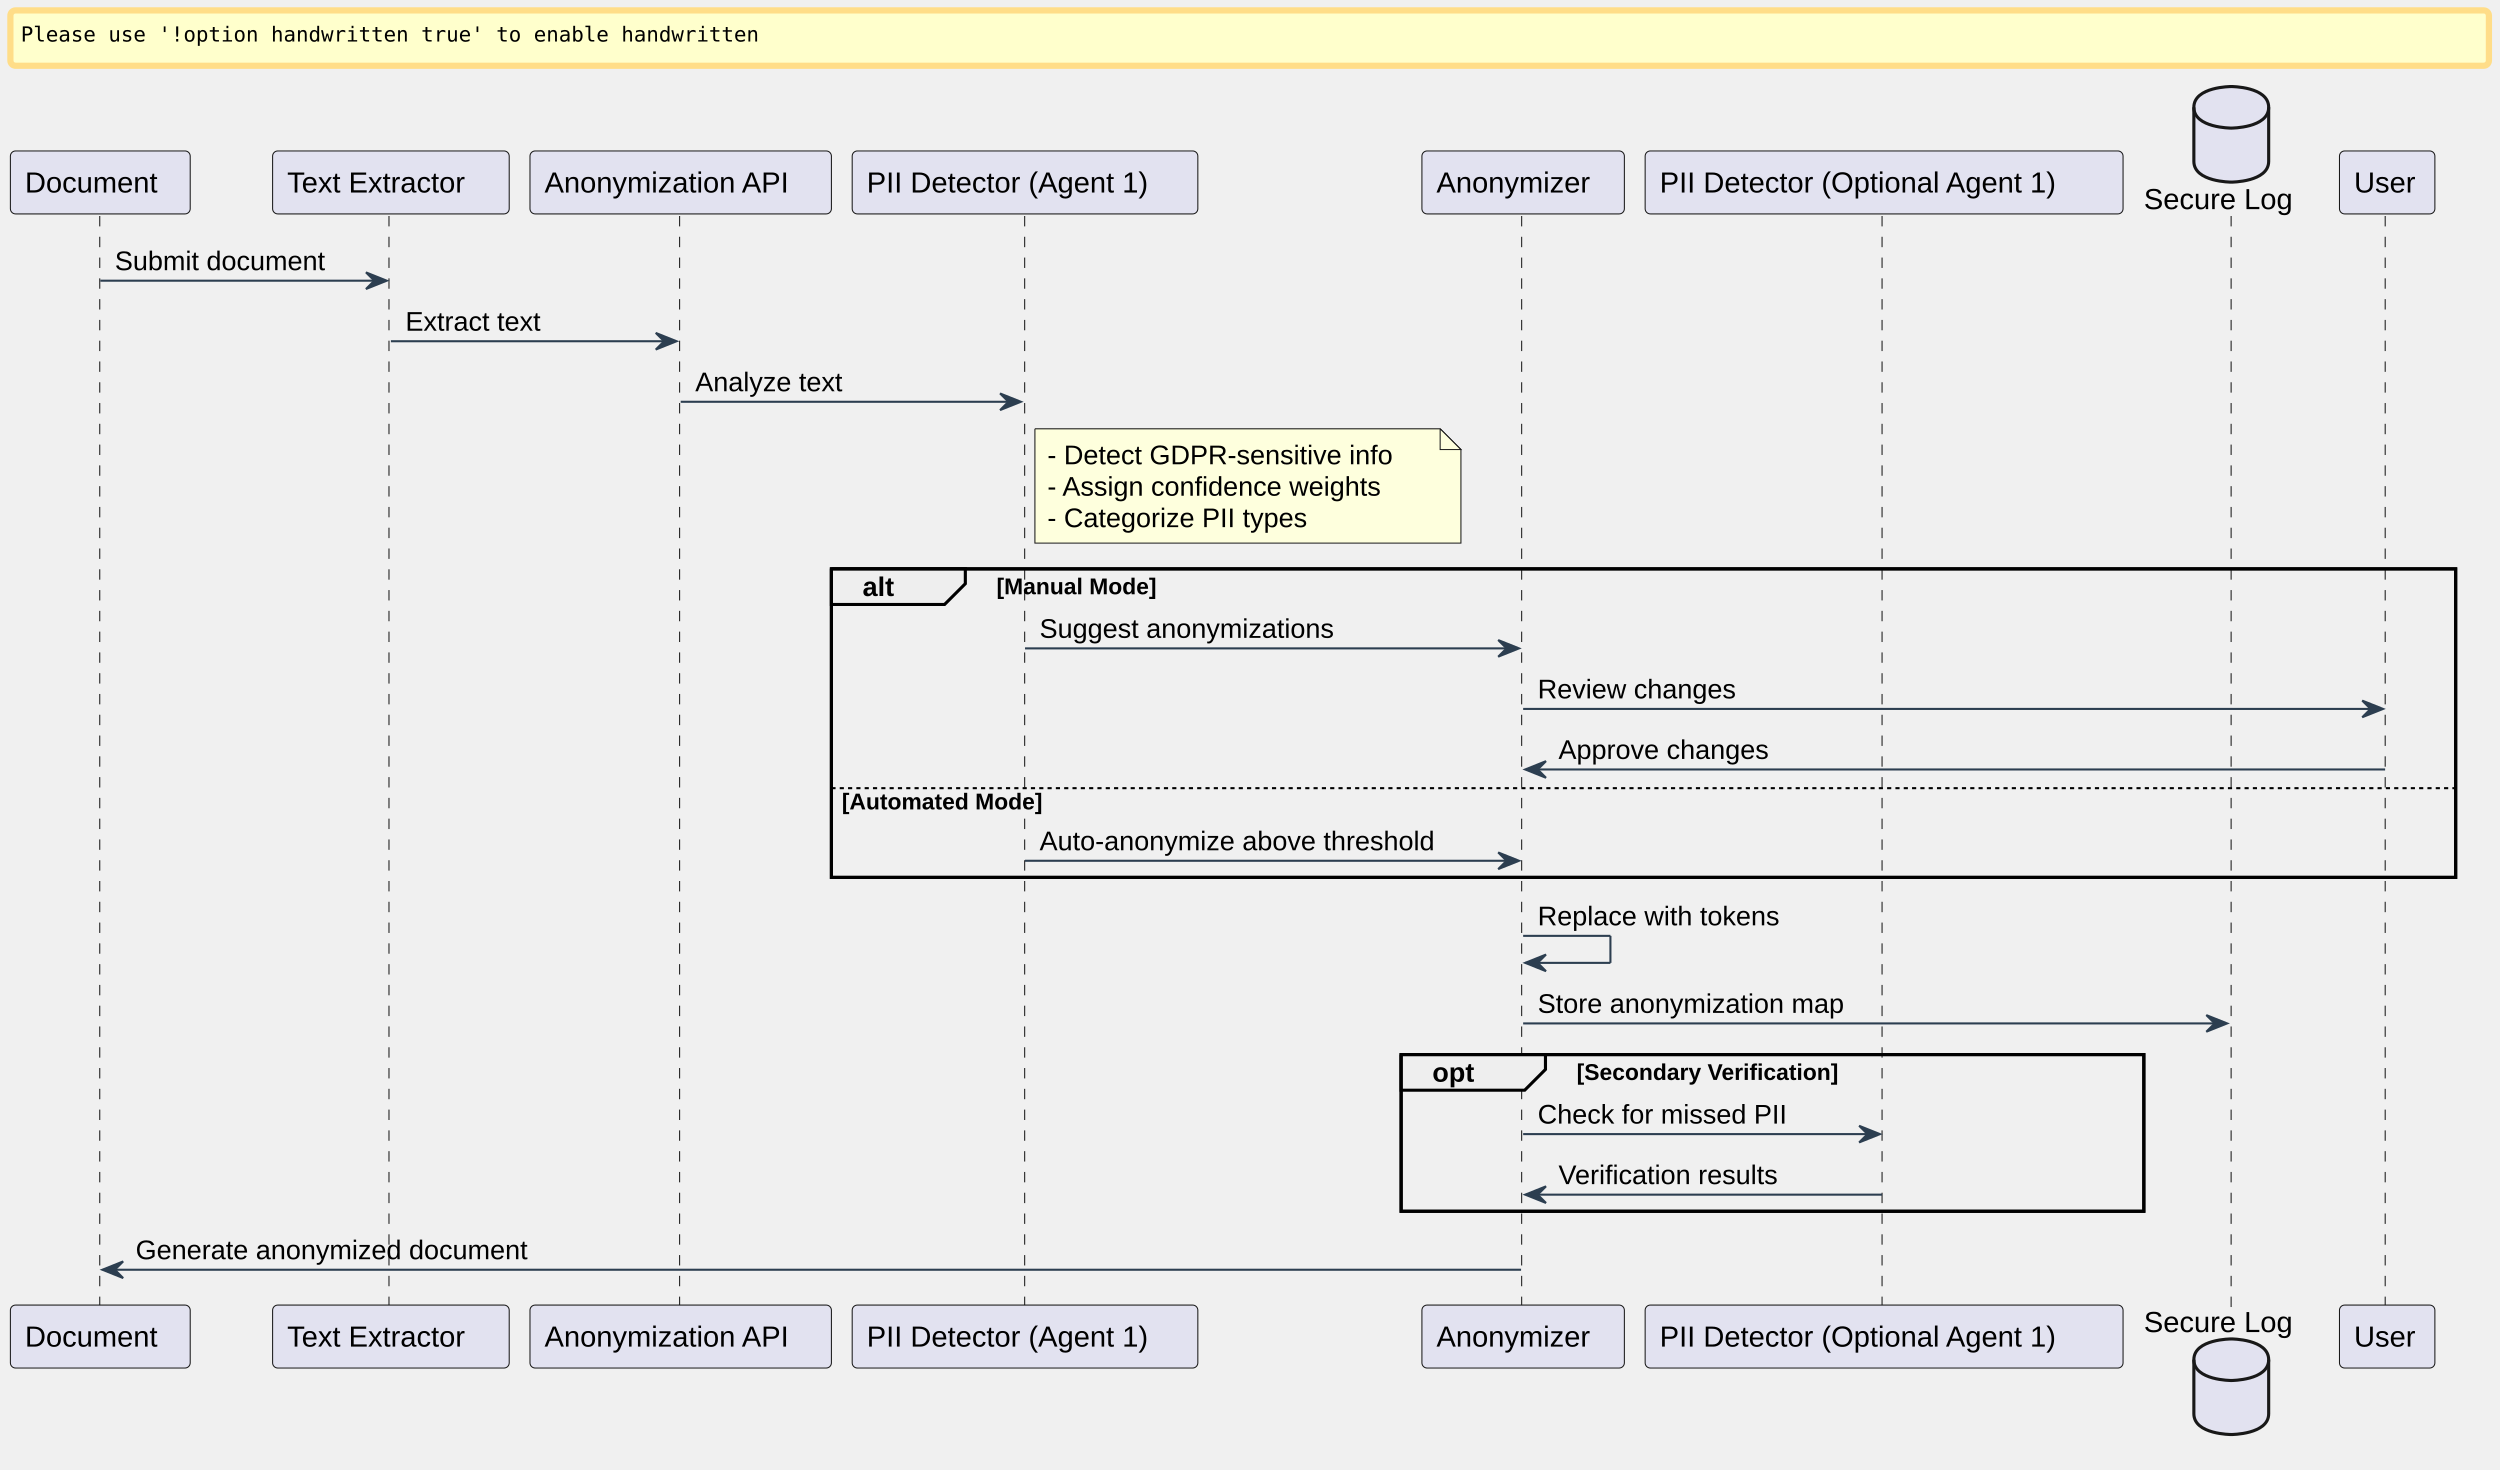
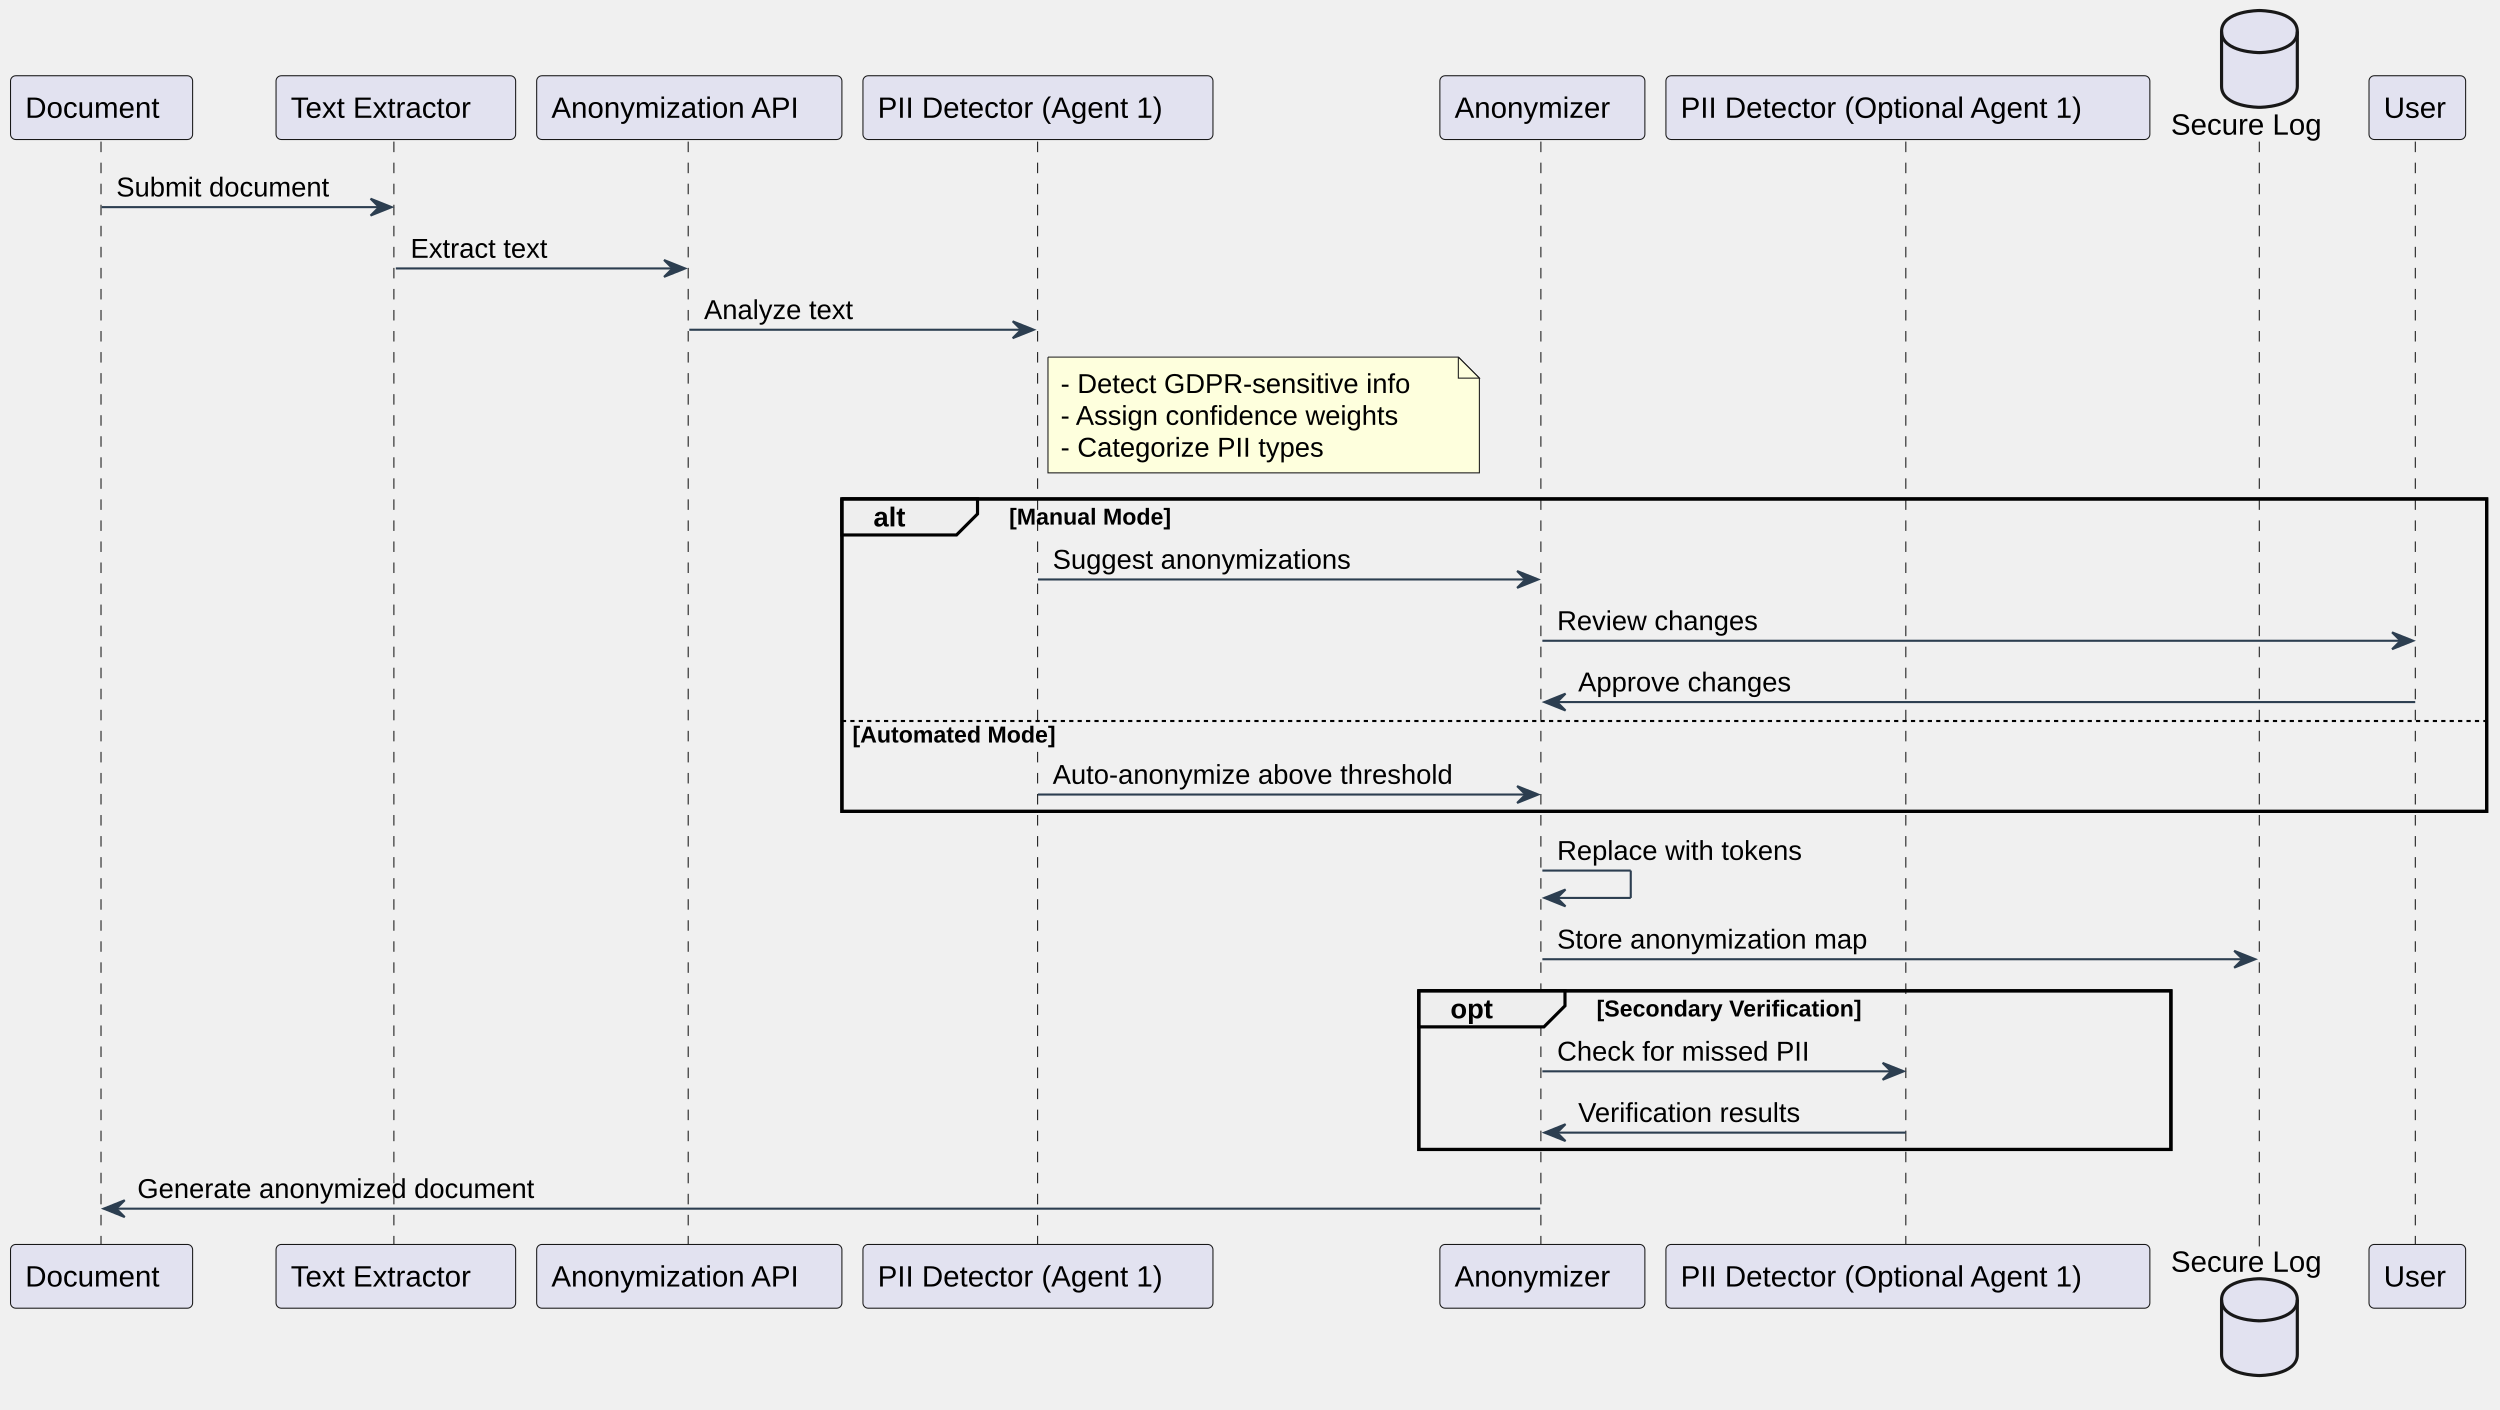
- <svg xmlns="http://www.w3.org/2000/svg" contentStyleType="text/css" data-diagram-type="SEQUENCE" height="707px" preserveAspectRatio="none" style="width:1203px;height:707px;" version="1.1" viewBox="0 0 1203 707" width="1203px" zoomAndPan="magnify">
+ <svg xmlns="http://www.w3.org/2000/svg" contentStyleType="text/css" data-diagram-type="SEQUENCE" height="670px" preserveAspectRatio="none" style="width:1188px;height:670px;" version="1.1" viewBox="0 0 1188 670" width="1188px" zoomAndPan="magnify">
  <defs />
  <g>
-     <rect fill="#FFFFCC" height="26.641" rx="2.5" ry="2.5" style="stroke:#FFDD88;stroke-width:3;" width="1192.666" x="5" y="5" />
-     <text fill="#000000" font-family="monospace" font-size="10" lengthAdjust="spacing" textLength="355.21" x="10" y="20">Please use '!option handwritten true' to enable handwritten</text>
-     <rect fill="#FFFFFF" fill-opacity="0" height="148.469" style="stroke:#000000;stroke-width:1.5;" width="781.591" x="400.074" y="273.734" />
-     <rect fill="#FFFFFF" fill-opacity="0" height="75.398" style="stroke:#000000;stroke-width:1.5;" width="357.387" x="674.227" y="507.469" />
+     <rect fill="#FFFFFF" fill-opacity="0" height="148.469" style="stroke:#000000;stroke-width:1.5;" width="781.591" x="400.074" y="237.094" />
+     <rect fill="#FFFFFF" fill-opacity="0" height="75.398" style="stroke:#000000;stroke-width:1.5;" width="357.387" x="674.227" y="470.828" />
    <g>
-       <rect fill="#FFFFFF" fill-opacity="0" height="525.062" width="8" x="44.265" y="103.938" />
-       <line style="stroke:#181818;stroke-width:0.5;stroke-dasharray:5.0,5.0;" x1="48" x2="48" y1="103.938" y2="629" />
+       <rect fill="#FFFFFF" fill-opacity="0" height="525.062" width="8" x="44.265" y="67.297" />
+       <line style="stroke:#181818;stroke-width:0.5;stroke-dasharray:5.0,5.0;" x1="48" x2="48" y1="67.297" y2="592.359" />
    </g>
    <g>
-       <rect fill="#FFFFFF" fill-opacity="0" height="525.062" width="8" x="184.103" y="103.938" />
-       <line style="stroke:#181818;stroke-width:0.5;stroke-dasharray:5.0,5.0;" x1="187.177" x2="187.177" y1="103.938" y2="629" />
+       <rect fill="#FFFFFF" fill-opacity="0" height="525.062" width="8" x="184.103" y="67.297" />
+       <line style="stroke:#181818;stroke-width:0.5;stroke-dasharray:5.0,5.0;" x1="187.177" x2="187.177" y1="67.297" y2="592.359" />
    </g>
    <g>
-       <rect fill="#FFFFFF" fill-opacity="0" height="525.062" width="8" x="323.552" y="103.938" />
-       <line style="stroke:#181818;stroke-width:0.5;stroke-dasharray:5.0,5.0;" x1="327.029" x2="327.029" y1="103.938" y2="629" />
+       <rect fill="#FFFFFF" fill-opacity="0" height="525.062" width="8" x="323.552" y="67.297" />
+       <line style="stroke:#181818;stroke-width:0.5;stroke-dasharray:5.0,5.0;" x1="327.029" x2="327.029" y1="67.297" y2="592.359" />
    </g>
    <g>
-       <rect fill="#FFFFFF" fill-opacity="0" height="525.062" width="8" x="489.237" y="103.938" />
-       <line style="stroke:#181818;stroke-width:0.5;stroke-dasharray:5.0,5.0;" x1="493.074" x2="493.074" y1="103.938" y2="629" />
+       <rect fill="#FFFFFF" fill-opacity="0" height="525.062" width="8" x="489.237" y="67.297" />
+       <line style="stroke:#181818;stroke-width:0.5;stroke-dasharray:5.0,5.0;" x1="493.074" x2="493.074" y1="67.297" y2="592.359" />
    </g>
    <g>
-       <rect fill="#FFFFFF" fill-opacity="0" height="525.062" width="8" x="728.937" y="103.938" />
-       <line style="stroke:#181818;stroke-width:0.5;stroke-dasharray:5.0,5.0;" x1="732.227" x2="732.227" y1="103.938" y2="629" />
+       <rect fill="#FFFFFF" fill-opacity="0" height="525.062" width="8" x="728.937" y="67.297" />
+       <line style="stroke:#181818;stroke-width:0.5;stroke-dasharray:5.0,5.0;" x1="732.227" x2="732.227" y1="67.297" y2="592.359" />
    </g>
    <g>
-       <rect fill="#FFFFFF" fill-opacity="0" height="525.062" width="8" x="902.63" y="103.938" />
-       <line style="stroke:#181818;stroke-width:0.5;stroke-dasharray:5.0,5.0;" x1="905.646" x2="905.646" y1="103.938" y2="629" />
+       <rect fill="#FFFFFF" fill-opacity="0" height="525.062" width="8" x="902.63" y="67.297" />
+       <line style="stroke:#181818;stroke-width:0.5;stroke-dasharray:5.0,5.0;" x1="905.646" x2="905.646" y1="67.297" y2="592.359" />
    </g>
    <g>
-       <rect fill="#FFFFFF" fill-opacity="0" height="525.062" width="8" x="1069.685" y="103.938" />
-       <line style="stroke:#181818;stroke-width:0.5;stroke-dasharray:5.0,5.0;" x1="1073.614" x2="1073.614" y1="103.938" y2="629" />
+       <rect fill="#FFFFFF" fill-opacity="0" height="525.062" width="8" x="1069.685" y="67.297" />
+       <line style="stroke:#181818;stroke-width:0.5;stroke-dasharray:5.0,5.0;" x1="1073.614" x2="1073.614" y1="67.297" y2="592.359" />
    </g>
    <g>
-       <rect fill="#FFFFFF" fill-opacity="0" height="525.062" width="8" x="1144.71" y="103.938" />
-       <line style="stroke:#181818;stroke-width:0.5;stroke-dasharray:5.0,5.0;" x1="1147.755" x2="1147.755" y1="103.938" y2="629" />
+       <rect fill="#FFFFFF" fill-opacity="0" height="525.062" width="8" x="1144.71" y="67.297" />
+       <line style="stroke:#181818;stroke-width:0.5;stroke-dasharray:5.0,5.0;" x1="1147.755" x2="1147.755" y1="67.297" y2="592.359" />
    </g>
    <g>
-       <rect fill="#E2E2F0" height="30.297" rx="2.5" ry="2.5" style="stroke:#181818;stroke-width:0.5;" width="86.529" x="5" y="72.641" />
-       <text fill="#000000" font-family="Arial" font-size="14" lengthAdjust="spacing" textLength="72.529" x="12" y="92.636">Document</text>
+       <rect fill="#E2E2F0" height="30.297" rx="2.5" ry="2.5" style="stroke:#181818;stroke-width:0.5;" width="86.529" x="5" y="36" />
+       <text fill="#000000" font-family="Arial" font-size="14" lengthAdjust="spacing" textLength="72.529" x="12" y="55.995">Document</text>
    </g>
    <g>
-       <rect fill="#E2E2F0" height="30.297" rx="2.5" ry="2.5" style="stroke:#181818;stroke-width:0.5;" width="86.529" x="5" y="628" />
-       <text fill="#000000" font-family="Arial" font-size="14" lengthAdjust="spacing" textLength="72.529" x="12" y="647.995">Document</text>
+       <rect fill="#E2E2F0" height="30.297" rx="2.5" ry="2.5" style="stroke:#181818;stroke-width:0.5;" width="86.529" x="5" y="591.359" />
+       <text fill="#000000" font-family="Arial" font-size="14" lengthAdjust="spacing" textLength="72.529" x="12" y="611.355">Document</text>
    </g>
    <g>
-       <rect fill="#E2E2F0" height="30.297" rx="2.5" ry="2.5" style="stroke:#181818;stroke-width:0.5;" width="113.853" x="131.177" y="72.641" />
-       <text fill="#000000" font-family="Arial" font-size="14" lengthAdjust="spacing" textLength="99.853" x="138.177" y="92.636">Text Extractor</text>
+       <rect fill="#E2E2F0" height="30.297" rx="2.5" ry="2.5" style="stroke:#181818;stroke-width:0.5;" width="113.853" x="131.177" y="36" />
+       <text fill="#000000" font-family="Arial" font-size="14" lengthAdjust="spacing" textLength="99.853" x="138.177" y="55.995">Text Extractor</text>
    </g>
    <g>
-       <rect fill="#E2E2F0" height="30.297" rx="2.5" ry="2.5" style="stroke:#181818;stroke-width:0.5;" width="113.853" x="131.177" y="628" />
-       <text fill="#000000" font-family="Arial" font-size="14" lengthAdjust="spacing" textLength="99.853" x="138.177" y="647.995">Text Extractor</text>
+       <rect fill="#E2E2F0" height="30.297" rx="2.5" ry="2.5" style="stroke:#181818;stroke-width:0.5;" width="113.853" x="131.177" y="591.359" />
+       <text fill="#000000" font-family="Arial" font-size="14" lengthAdjust="spacing" textLength="99.853" x="138.177" y="611.355">Text Extractor</text>
    </g>
    <g>
-       <rect fill="#E2E2F0" height="30.297" rx="2.5" ry="2.5" style="stroke:#181818;stroke-width:0.5;" width="145.045" x="255.029" y="72.641" />
-       <text fill="#000000" font-family="Arial" font-size="14" lengthAdjust="spacing" textLength="131.045" x="262.029" y="92.636">Anonymization API</text>
+       <rect fill="#E2E2F0" height="30.297" rx="2.5" ry="2.5" style="stroke:#181818;stroke-width:0.5;" width="145.045" x="255.029" y="36" />
+       <text fill="#000000" font-family="Arial" font-size="14" lengthAdjust="spacing" textLength="131.045" x="262.029" y="55.995">Anonymization API</text>
    </g>
    <g>
-       <rect fill="#E2E2F0" height="30.297" rx="2.5" ry="2.5" style="stroke:#181818;stroke-width:0.5;" width="145.045" x="255.029" y="628" />
-       <text fill="#000000" font-family="Arial" font-size="14" lengthAdjust="spacing" textLength="131.045" x="262.029" y="647.995">Anonymization API</text>
+       <rect fill="#E2E2F0" height="30.297" rx="2.5" ry="2.5" style="stroke:#181818;stroke-width:0.5;" width="145.045" x="255.029" y="591.359" />
+       <text fill="#000000" font-family="Arial" font-size="14" lengthAdjust="spacing" textLength="131.045" x="262.029" y="611.355">Anonymization API</text>
    </g>
    <g>
-       <rect fill="#E2E2F0" height="30.297" rx="2.5" ry="2.5" style="stroke:#181818;stroke-width:0.5;" width="166.325" x="410.074" y="72.641" />
-       <text fill="#000000" font-family="Arial" font-size="14" lengthAdjust="spacing" textLength="152.325" x="417.074" y="92.636">PII Detector (Agent 1)</text>
+       <rect fill="#E2E2F0" height="30.297" rx="2.5" ry="2.5" style="stroke:#181818;stroke-width:0.5;" width="166.325" x="410.074" y="36" />
+       <text fill="#000000" font-family="Arial" font-size="14" lengthAdjust="spacing" textLength="152.325" x="417.074" y="55.995">PII Detector (Agent 1)</text>
    </g>
    <g>
-       <rect fill="#E2E2F0" height="30.297" rx="2.5" ry="2.5" style="stroke:#181818;stroke-width:0.5;" width="166.325" x="410.074" y="628" />
-       <text fill="#000000" font-family="Arial" font-size="14" lengthAdjust="spacing" textLength="152.325" x="417.074" y="647.995">PII Detector (Agent 1)</text>
+       <rect fill="#E2E2F0" height="30.297" rx="2.5" ry="2.5" style="stroke:#181818;stroke-width:0.5;" width="166.325" x="410.074" y="591.359" />
+       <text fill="#000000" font-family="Arial" font-size="14" lengthAdjust="spacing" textLength="152.325" x="417.074" y="611.355">PII Detector (Agent 1)</text>
    </g>
    <g>
-       <rect fill="#E2E2F0" height="30.297" rx="2.5" ry="2.5" style="stroke:#181818;stroke-width:0.5;" width="97.419" x="684.227" y="72.641" />
-       <text fill="#000000" font-family="Arial" font-size="14" lengthAdjust="spacing" textLength="83.419" x="691.227" y="92.636">Anonymizer</text>
+       <rect fill="#E2E2F0" height="30.297" rx="2.5" ry="2.5" style="stroke:#181818;stroke-width:0.5;" width="97.419" x="684.227" y="36" />
+       <text fill="#000000" font-family="Arial" font-size="14" lengthAdjust="spacing" textLength="83.419" x="691.227" y="55.995">Anonymizer</text>
    </g>
    <g>
-       <rect fill="#E2E2F0" height="30.297" rx="2.5" ry="2.5" style="stroke:#181818;stroke-width:0.5;" width="97.419" x="684.227" y="628" />
-       <text fill="#000000" font-family="Arial" font-size="14" lengthAdjust="spacing" textLength="83.419" x="691.227" y="647.995">Anonymizer</text>
+       <rect fill="#E2E2F0" height="30.297" rx="2.5" ry="2.5" style="stroke:#181818;stroke-width:0.5;" width="97.419" x="684.227" y="591.359" />
+       <text fill="#000000" font-family="Arial" font-size="14" lengthAdjust="spacing" textLength="83.419" x="691.227" y="611.355">Anonymizer</text>
    </g>
    <g>
-       <rect fill="#E2E2F0" height="30.297" rx="2.5" ry="2.5" style="stroke:#181818;stroke-width:0.5;" width="229.968" x="791.646" y="72.641" />
-       <text fill="#000000" font-family="Arial" font-size="14" lengthAdjust="spacing" textLength="215.968" x="798.646" y="92.636">PII Detector (Optional Agent 1)</text>
+       <rect fill="#E2E2F0" height="30.297" rx="2.5" ry="2.5" style="stroke:#181818;stroke-width:0.5;" width="229.968" x="791.646" y="36" />
+       <text fill="#000000" font-family="Arial" font-size="14" lengthAdjust="spacing" textLength="215.968" x="798.646" y="55.995">PII Detector (Optional Agent 1)</text>
    </g>
    <g>
-       <rect fill="#E2E2F0" height="30.297" rx="2.5" ry="2.5" style="stroke:#181818;stroke-width:0.5;" width="229.968" x="791.646" y="628" />
-       <text fill="#000000" font-family="Arial" font-size="14" lengthAdjust="spacing" textLength="215.968" x="798.646" y="647.995">PII Detector (Optional Agent 1)</text>
+       <rect fill="#E2E2F0" height="30.297" rx="2.5" ry="2.5" style="stroke:#181818;stroke-width:0.5;" width="229.968" x="791.646" y="591.359" />
+       <text fill="#000000" font-family="Arial" font-size="14" lengthAdjust="spacing" textLength="215.968" x="798.646" y="611.355">PII Detector (Optional Agent 1)</text>
    </g>
    <g>
-       <text fill="#000000" font-family="Arial" font-size="14" lengthAdjust="spacing" textLength="78.142" x="1031.614" y="100.636">Secure Log</text>
-       <path d="M1055.685,51.641 C1055.685,41.641 1073.685,41.641 1073.685,41.641 C1073.685,41.641 1091.685,41.641 1091.685,51.641 L1091.685,77.641 C1091.685,87.641 1073.685,87.641 1073.685,87.641 C1073.685,87.641 1055.685,87.641 1055.685,77.641 L1055.685,51.641 " fill="#E2E2F0" style="stroke:#181818;stroke-width:1.5;" />
-       <path d="M1055.685,51.641 C1055.685,61.641 1073.685,61.641 1073.685,61.641 C1073.685,61.641 1091.685,61.641 1091.685,51.641 " fill="#FFFFFF" fill-opacity="0" style="stroke:#181818;stroke-width:1.5;" />
+       <text fill="#000000" font-family="Arial" font-size="14" lengthAdjust="spacing" textLength="78.142" x="1031.614" y="63.995">Secure Log</text>
+       <path d="M1055.685,15 C1055.685,5 1073.685,5 1073.685,5 C1073.685,5 1091.685,5 1091.685,15 L1091.685,41 C1091.685,51 1073.685,51 1073.685,51 C1073.685,51 1055.685,51 1055.685,41 L1055.685,15 " fill="#E2E2F0" style="stroke:#181818;stroke-width:1.5;" />
+       <path d="M1055.685,15 C1055.685,25 1073.685,25 1073.685,25 C1073.685,25 1091.685,25 1091.685,15 " fill="#FFFFFF" fill-opacity="0" style="stroke:#181818;stroke-width:1.5;" />
    </g>
    <g>
-       <text fill="#000000" font-family="Arial" font-size="14" lengthAdjust="spacing" textLength="78.142" x="1031.614" y="640.995">Secure Log</text>
-       <path d="M1055.685,654.297 C1055.685,644.297 1073.685,644.297 1073.685,644.297 C1073.685,644.297 1091.685,644.297 1091.685,654.297 L1091.685,680.297 C1091.685,690.297 1073.685,690.297 1073.685,690.297 C1073.685,690.297 1055.685,690.297 1055.685,680.297 L1055.685,654.297 " fill="#E2E2F0" style="stroke:#181818;stroke-width:1.5;" />
-       <path d="M1055.685,654.297 C1055.685,664.297 1073.685,664.297 1073.685,664.297 C1073.685,664.297 1091.685,664.297 1091.685,654.297 " fill="#FFFFFF" fill-opacity="0" style="stroke:#181818;stroke-width:1.5;" />
+       <text fill="#000000" font-family="Arial" font-size="14" lengthAdjust="spacing" textLength="78.142" x="1031.614" y="604.355">Secure Log</text>
+       <path d="M1055.685,617.656 C1055.685,607.656 1073.685,607.656 1073.685,607.656 C1073.685,607.656 1091.685,607.656 1091.685,617.656 L1091.685,643.656 C1091.685,653.656 1073.685,653.656 1073.685,653.656 C1073.685,653.656 1055.685,653.656 1055.685,643.656 L1055.685,617.656 " fill="#E2E2F0" style="stroke:#181818;stroke-width:1.5;" />
+       <path d="M1055.685,617.656 C1055.685,627.656 1073.685,627.656 1073.685,627.656 C1073.685,627.656 1091.685,627.656 1091.685,617.656 " fill="#FFFFFF" fill-opacity="0" style="stroke:#181818;stroke-width:1.5;" />
    </g>
    <g>
-       <rect fill="#E2E2F0" height="30.297" rx="2.5" ry="2.5" style="stroke:#181818;stroke-width:0.5;" width="45.91" x="1125.755" y="72.641" />
-       <text fill="#000000" font-family="Arial" font-size="14" lengthAdjust="spacing" textLength="31.91" x="1132.755" y="92.636">User</text>
+       <rect fill="#E2E2F0" height="30.297" rx="2.5" ry="2.5" style="stroke:#181818;stroke-width:0.5;" width="45.91" x="1125.755" y="36" />
+       <text fill="#000000" font-family="Arial" font-size="14" lengthAdjust="spacing" textLength="31.91" x="1132.755" y="55.995">User</text>
    </g>
    <g>
-       <rect fill="#E2E2F0" height="30.297" rx="2.5" ry="2.5" style="stroke:#181818;stroke-width:0.5;" width="45.91" x="1125.755" y="628" />
-       <text fill="#000000" font-family="Arial" font-size="14" lengthAdjust="spacing" textLength="31.91" x="1132.755" y="647.995">User</text>
+       <rect fill="#E2E2F0" height="30.297" rx="2.5" ry="2.5" style="stroke:#181818;stroke-width:0.5;" width="45.91" x="1125.755" y="591.359" />
+       <text fill="#000000" font-family="Arial" font-size="14" lengthAdjust="spacing" textLength="31.91" x="1132.755" y="611.355">User</text>
    </g>
    <g>
-       <polygon fill="#2C3E50" points="176.103,131.07,186.103,135.07,176.103,139.07,180.103,135.07" style="stroke:#2C3E50;stroke-width:1;" />
-       <line style="stroke:#2C3E50;stroke-width:1;" x1="48.265" x2="182.103" y1="135.07" y2="135.07" />
-       <text fill="#000000" font-family="Arial" font-size="13" lengthAdjust="spacing" textLength="115.838" x="55.265" y="130.004">Submit document</text>
+       <polygon fill="#2C3E50" points="176.103,94.43,186.103,98.43,176.103,102.43,180.103,98.43" style="stroke:#2C3E50;stroke-width:1;" />
+       <line style="stroke:#2C3E50;stroke-width:1;" x1="48.265" x2="182.103" y1="98.43" y2="98.43" />
+       <text fill="#000000" font-family="Arial" font-size="13" lengthAdjust="spacing" textLength="115.838" x="55.265" y="93.364">Submit document</text>
    </g>
    <g>
-       <polygon fill="#2C3E50" points="315.552,160.203,325.552,164.203,315.552,168.203,319.552,164.203" style="stroke:#2C3E50;stroke-width:1;" />
-       <line style="stroke:#2C3E50;stroke-width:1;" x1="188.103" x2="321.552" y1="164.203" y2="164.203" />
-       <text fill="#000000" font-family="Arial" font-size="13" lengthAdjust="spacing" textLength="76.578" x="195.103" y="159.137">Extract text</text>
+       <polygon fill="#2C3E50" points="315.552,123.562,325.552,127.562,315.552,131.562,319.552,127.562" style="stroke:#2C3E50;stroke-width:1;" />
+       <line style="stroke:#2C3E50;stroke-width:1;" x1="188.103" x2="321.552" y1="127.562" y2="127.562" />
+       <text fill="#000000" font-family="Arial" font-size="13" lengthAdjust="spacing" textLength="76.578" x="195.103" y="122.497">Extract text</text>
    </g>
    <g>
-       <polygon fill="#2C3E50" points="481.237,189.336,491.237,193.336,481.237,197.336,485.237,193.336" style="stroke:#2C3E50;stroke-width:1;" />
-       <line style="stroke:#2C3E50;stroke-width:1;" x1="327.552" x2="487.237" y1="193.336" y2="193.336" />
-       <text fill="#000000" font-family="Arial" font-size="13" lengthAdjust="spacing" textLength="81.244" x="334.552" y="188.27">Analyze text</text>
+       <polygon fill="#2C3E50" points="481.237,152.695,491.237,156.695,481.237,160.695,485.237,156.695" style="stroke:#2C3E50;stroke-width:1;" />
+       <line style="stroke:#2C3E50;stroke-width:1;" x1="327.552" x2="487.237" y1="156.695" y2="156.695" />
+       <text fill="#000000" font-family="Arial" font-size="13" lengthAdjust="spacing" textLength="81.244" x="334.552" y="151.629">Analyze text</text>
    </g>
-     <path d="M498,206.336 L498,261.336 L703,261.336 L703,216.336 L693,206.336 L498,206.336 " fill="#FEFFDD" style="stroke:#181818;stroke-width:0.5;" />
-     <path d="M693,206.336 L693,216.336 L703,216.336 L693,206.336 " fill="#FEFFDD" style="stroke:#181818;stroke-width:0.5;" />
-     <text fill="#000000" font-family="Arial" font-size="13" lengthAdjust="spacing" textLength="184.26" x="504" y="223.403">- Detect GDPR-sensitive info</text>
-     <text fill="#000000" font-family="Arial" font-size="13" lengthAdjust="spacing" textLength="181.397" x="504" y="238.536">- Assign confidence weights</text>
-     <text fill="#000000" font-family="Arial" font-size="13" lengthAdjust="spacing" textLength="138.531" x="504" y="253.668">- Categorize PII types</text>
-     <path d="M400.074,273.734 L464.517,273.734 L464.517,280.867 L454.517,290.867 L400.074,290.867 L400.074,273.734 " fill="#EEEEEE" style="stroke:#000000;stroke-width:1.5;" />
-     <rect fill="#FFFFFF" fill-opacity="0" height="148.469" style="stroke:#000000;stroke-width:1.5;" width="781.591" x="400.074" y="273.734" />
-     <text fill="#000000" font-family="Arial" font-size="13" font-weight="bold" lengthAdjust="spacing" textLength="19.443" x="415.074" y="286.801">alt</text>
-     <text fill="#000000" font-family="Arial" font-size="11" font-weight="bold" lengthAdjust="spacing" textLength="92.947" x="479.517" y="285.945">[Manual Mode]</text>
+     <path d="M498,169.695 L498,224.695 L703,224.695 L703,179.695 L693,169.695 L498,169.695 " fill="#FEFFDD" style="stroke:#181818;stroke-width:0.5;" />
+     <path d="M693,169.695 L693,179.695 L703,179.695 L693,169.695 " fill="#FEFFDD" style="stroke:#181818;stroke-width:0.5;" />
+     <text fill="#000000" font-family="Arial" font-size="13" lengthAdjust="spacing" textLength="184.26" x="504" y="186.762">- Detect GDPR-sensitive info</text>
+     <text fill="#000000" font-family="Arial" font-size="13" lengthAdjust="spacing" textLength="181.397" x="504" y="201.895">- Assign confidence weights</text>
+     <text fill="#000000" font-family="Arial" font-size="13" lengthAdjust="spacing" textLength="138.531" x="504" y="217.028">- Categorize PII types</text>
+     <path d="M400.074,237.094 L464.517,237.094 L464.517,244.227 L454.517,254.227 L400.074,254.227 L400.074,237.094 " fill="#EEEEEE" style="stroke:#000000;stroke-width:1.5;" />
+     <rect fill="#FFFFFF" fill-opacity="0" height="148.469" style="stroke:#000000;stroke-width:1.5;" width="781.591" x="400.074" y="237.094" />
+     <text fill="#000000" font-family="Arial" font-size="13" font-weight="bold" lengthAdjust="spacing" textLength="19.443" x="415.074" y="250.161">alt</text>
+     <text fill="#000000" font-family="Arial" font-size="11" font-weight="bold" lengthAdjust="spacing" textLength="92.947" x="479.517" y="249.304">[Manual Mode]</text>
    <g>
-       <polygon fill="#2C3E50" points="720.937,308,730.937,312,720.937,316,724.937,312" style="stroke:#2C3E50;stroke-width:1;" />
-       <line style="stroke:#2C3E50;stroke-width:1;" x1="493.237" x2="726.937" y1="312" y2="312" />
-       <text fill="#000000" font-family="Arial" font-size="13" lengthAdjust="spacing" textLength="159.828" x="500.237" y="306.934">Suggest anonymizations</text>
+       <polygon fill="#2C3E50" points="720.937,271.359,730.937,275.359,720.937,279.359,724.937,275.359" style="stroke:#2C3E50;stroke-width:1;" />
+       <line style="stroke:#2C3E50;stroke-width:1;" x1="493.237" x2="726.937" y1="275.359" y2="275.359" />
+       <text fill="#000000" font-family="Arial" font-size="13" lengthAdjust="spacing" textLength="159.828" x="500.237" y="270.293">Suggest anonymizations</text>
    </g>
    <g>
-       <polygon fill="#2C3E50" points="1136.71,337.133,1146.71,341.133,1136.71,345.133,1140.71,341.133" style="stroke:#2C3E50;stroke-width:1;" />
-       <line style="stroke:#2C3E50;stroke-width:1;" x1="732.937" x2="1142.71" y1="341.133" y2="341.133" />
-       <text fill="#000000" font-family="Arial" font-size="13" lengthAdjust="spacing" textLength="105.714" x="739.937" y="336.067">Review changes</text>
+       <polygon fill="#2C3E50" points="1136.71,300.492,1146.71,304.492,1136.71,308.492,1140.71,304.492" style="stroke:#2C3E50;stroke-width:1;" />
+       <line style="stroke:#2C3E50;stroke-width:1;" x1="732.937" x2="1142.71" y1="304.492" y2="304.492" />
+       <text fill="#000000" font-family="Arial" font-size="13" lengthAdjust="spacing" textLength="105.714" x="739.937" y="299.426">Review changes</text>
    </g>
    <g>
-       <polygon fill="#2C3E50" points="743.937,366.266,733.937,370.266,743.937,374.266,739.937,370.266" style="stroke:#2C3E50;stroke-width:1;" />
-       <line style="stroke:#2C3E50;stroke-width:1;" x1="737.937" x2="1147.71" y1="370.266" y2="370.266" />
-       <text fill="#000000" font-family="Arial" font-size="13" lengthAdjust="spacing" textLength="113.134" x="749.937" y="365.2">Approve changes</text>
+       <polygon fill="#2C3E50" points="743.937,329.625,733.937,333.625,743.937,337.625,739.937,333.625" style="stroke:#2C3E50;stroke-width:1;" />
+       <line style="stroke:#2C3E50;stroke-width:1;" x1="737.937" x2="1147.71" y1="333.625" y2="333.625" />
+       <text fill="#000000" font-family="Arial" font-size="13" lengthAdjust="spacing" textLength="113.134" x="749.937" y="328.559">Approve changes</text>
    </g>
-     <line style="stroke:#000000;stroke-width:1;stroke-dasharray:2.0,2.0;" x1="400.074" x2="1181.666" y1="379.266" y2="379.266" />
-     <text fill="#000000" font-family="Arial" font-size="11" font-weight="bold" lengthAdjust="spacing" textLength="116.359" x="405.074" y="389.476">[Automated Mode]</text>
+     <line style="stroke:#000000;stroke-width:1;stroke-dasharray:2.0,2.0;" x1="400.074" x2="1181.666" y1="342.625" y2="342.625" />
+     <text fill="#000000" font-family="Arial" font-size="11" font-weight="bold" lengthAdjust="spacing" textLength="116.359" x="405.074" y="352.835">[Automated Mode]</text>
    <g>
-       <polygon fill="#2C3E50" points="720.937,410.203,730.937,414.203,720.937,418.203,724.937,414.203" style="stroke:#2C3E50;stroke-width:1;" />
-       <line style="stroke:#2C3E50;stroke-width:1;" x1="493.237" x2="726.937" y1="414.203" y2="414.203" />
-       <text fill="#000000" font-family="Arial" font-size="13" lengthAdjust="spacing" textLength="215.7" x="500.237" y="409.137">Auto-anonymize above threshold</text>
+       <polygon fill="#2C3E50" points="720.937,373.562,730.937,377.562,720.937,381.562,724.937,377.562" style="stroke:#2C3E50;stroke-width:1;" />
+       <line style="stroke:#2C3E50;stroke-width:1;" x1="493.237" x2="726.937" y1="377.562" y2="377.562" />
+       <text fill="#000000" font-family="Arial" font-size="13" lengthAdjust="spacing" textLength="215.7" x="500.237" y="372.497">Auto-anonymize above threshold</text>
    </g>
    <g>
-       <line style="stroke:#2C3E50;stroke-width:1;" x1="732.937" x2="774.937" y1="450.336" y2="450.336" />
-       <line style="stroke:#2C3E50;stroke-width:1;" x1="774.937" x2="774.937" y1="450.336" y2="463.336" />
-       <line style="stroke:#2C3E50;stroke-width:1;" x1="733.937" x2="774.937" y1="463.336" y2="463.336" />
-       <polygon fill="#2C3E50" points="743.937,459.336,733.937,463.336,743.937,467.336,739.937,463.336" style="stroke:#2C3E50;stroke-width:1;" />
-       <text fill="#000000" font-family="Arial" font-size="13" lengthAdjust="spacing" textLength="131.441" x="739.937" y="445.27">Replace with tokens</text>
+       <line style="stroke:#2C3E50;stroke-width:1;" x1="732.937" x2="774.937" y1="413.695" y2="413.695" />
+       <line style="stroke:#2C3E50;stroke-width:1;" x1="774.937" x2="774.937" y1="413.695" y2="426.695" />
+       <line style="stroke:#2C3E50;stroke-width:1;" x1="733.937" x2="774.937" y1="426.695" y2="426.695" />
+       <polygon fill="#2C3E50" points="743.937,422.695,733.937,426.695,743.937,430.695,739.937,426.695" style="stroke:#2C3E50;stroke-width:1;" />
+       <text fill="#000000" font-family="Arial" font-size="13" lengthAdjust="spacing" textLength="131.441" x="739.937" y="408.629">Replace with tokens</text>
    </g>
    <g>
-       <polygon fill="#2C3E50" points="1061.685,488.469,1071.685,492.469,1061.685,496.469,1065.685,492.469" style="stroke:#2C3E50;stroke-width:1;" />
-       <line style="stroke:#2C3E50;stroke-width:1;" x1="732.937" x2="1067.685" y1="492.469" y2="492.469" />
-       <text fill="#000000" font-family="Arial" font-size="13" lengthAdjust="spacing" textLength="167.851" x="739.937" y="487.403">Store anonymization map</text>
+       <polygon fill="#2C3E50" points="1061.685,451.828,1071.685,455.828,1061.685,459.828,1065.685,455.828" style="stroke:#2C3E50;stroke-width:1;" />
+       <line style="stroke:#2C3E50;stroke-width:1;" x1="732.937" x2="1067.685" y1="455.828" y2="455.828" />
+       <text fill="#000000" font-family="Arial" font-size="13" lengthAdjust="spacing" textLength="167.851" x="739.937" y="450.762">Store anonymization map</text>
    </g>
-     <path d="M674.227,507.469 L743.678,507.469 L743.678,514.602 L733.678,524.602 L674.227,524.602 L674.227,507.469 " fill="#EEEEEE" style="stroke:#000000;stroke-width:1.5;" />
-     <rect fill="#FFFFFF" fill-opacity="0" height="75.398" style="stroke:#000000;stroke-width:1.5;" width="357.387" x="674.227" y="507.469" />
-     <text fill="#000000" font-family="Arial" font-size="13" font-weight="bold" lengthAdjust="spacing" textLength="24.451" x="689.227" y="520.536">opt</text>
-     <text fill="#000000" font-family="Arial" font-size="11" font-weight="bold" lengthAdjust="spacing" textLength="151.153" x="758.678" y="519.679">[Secondary Verification]</text>
+     <path d="M674.227,470.828 L743.678,470.828 L743.678,477.961 L733.678,487.961 L674.227,487.961 L674.227,470.828 " fill="#EEEEEE" style="stroke:#000000;stroke-width:1.5;" />
+     <rect fill="#FFFFFF" fill-opacity="0" height="75.398" style="stroke:#000000;stroke-width:1.5;" width="357.387" x="674.227" y="470.828" />
+     <text fill="#000000" font-family="Arial" font-size="13" font-weight="bold" lengthAdjust="spacing" textLength="24.451" x="689.227" y="483.895">opt</text>
+     <text fill="#000000" font-family="Arial" font-size="11" font-weight="bold" lengthAdjust="spacing" textLength="151.153" x="758.678" y="483.039">[Secondary Verification]</text>
    <g>
-       <polygon fill="#2C3E50" points="894.63,541.734,904.63,545.734,894.63,549.734,898.63,545.734" style="stroke:#2C3E50;stroke-width:1;" />
-       <line style="stroke:#2C3E50;stroke-width:1;" x1="732.937" x2="900.63" y1="545.734" y2="545.734" />
-       <text fill="#000000" font-family="Arial" font-size="13" lengthAdjust="spacing" textLength="131.841" x="739.937" y="540.668">Check for missed PII</text>
+       <polygon fill="#2C3E50" points="894.63,505.094,904.63,509.094,894.63,513.094,898.63,509.094" style="stroke:#2C3E50;stroke-width:1;" />
+       <line style="stroke:#2C3E50;stroke-width:1;" x1="732.937" x2="900.63" y1="509.094" y2="509.094" />
+       <text fill="#000000" font-family="Arial" font-size="13" lengthAdjust="spacing" textLength="131.841" x="739.937" y="504.028">Check for missed PII</text>
    </g>
    <g>
-       <polygon fill="#2C3E50" points="743.937,570.867,733.937,574.867,743.937,578.867,739.937,574.867" style="stroke:#2C3E50;stroke-width:1;" />
-       <line style="stroke:#2C3E50;stroke-width:1;" x1="737.937" x2="905.63" y1="574.867" y2="574.867" />
-       <text fill="#000000" font-family="Arial" font-size="13" lengthAdjust="spacing" textLength="122.021" x="749.937" y="569.801">Verification results</text>
+       <polygon fill="#2C3E50" points="743.937,534.227,733.937,538.227,743.937,542.227,739.937,538.227" style="stroke:#2C3E50;stroke-width:1;" />
+       <line style="stroke:#2C3E50;stroke-width:1;" x1="737.937" x2="905.63" y1="538.227" y2="538.227" />
+       <text fill="#000000" font-family="Arial" font-size="13" lengthAdjust="spacing" textLength="122.021" x="749.937" y="533.161">Verification results</text>
    </g>
    <g>
-       <polygon fill="#2C3E50" points="59.265,607,49.265,611,59.265,615,55.265,611" style="stroke:#2C3E50;stroke-width:1;" />
-       <line style="stroke:#2C3E50;stroke-width:1;" x1="53.265" x2="731.937" y1="611" y2="611" />
-       <text fill="#000000" font-family="Arial" font-size="13" lengthAdjust="spacing" textLength="214.011" x="65.265" y="605.934">Generate anonymized document</text>
+       <polygon fill="#2C3E50" points="59.265,570.359,49.265,574.359,59.265,578.359,55.265,574.359" style="stroke:#2C3E50;stroke-width:1;" />
+       <line style="stroke:#2C3E50;stroke-width:1;" x1="53.265" x2="731.937" y1="574.359" y2="574.359" />
+       <text fill="#000000" font-family="Arial" font-size="13" lengthAdjust="spacing" textLength="214.011" x="65.265" y="569.293">Generate anonymized document</text>
    </g>
  </g>
</svg>
